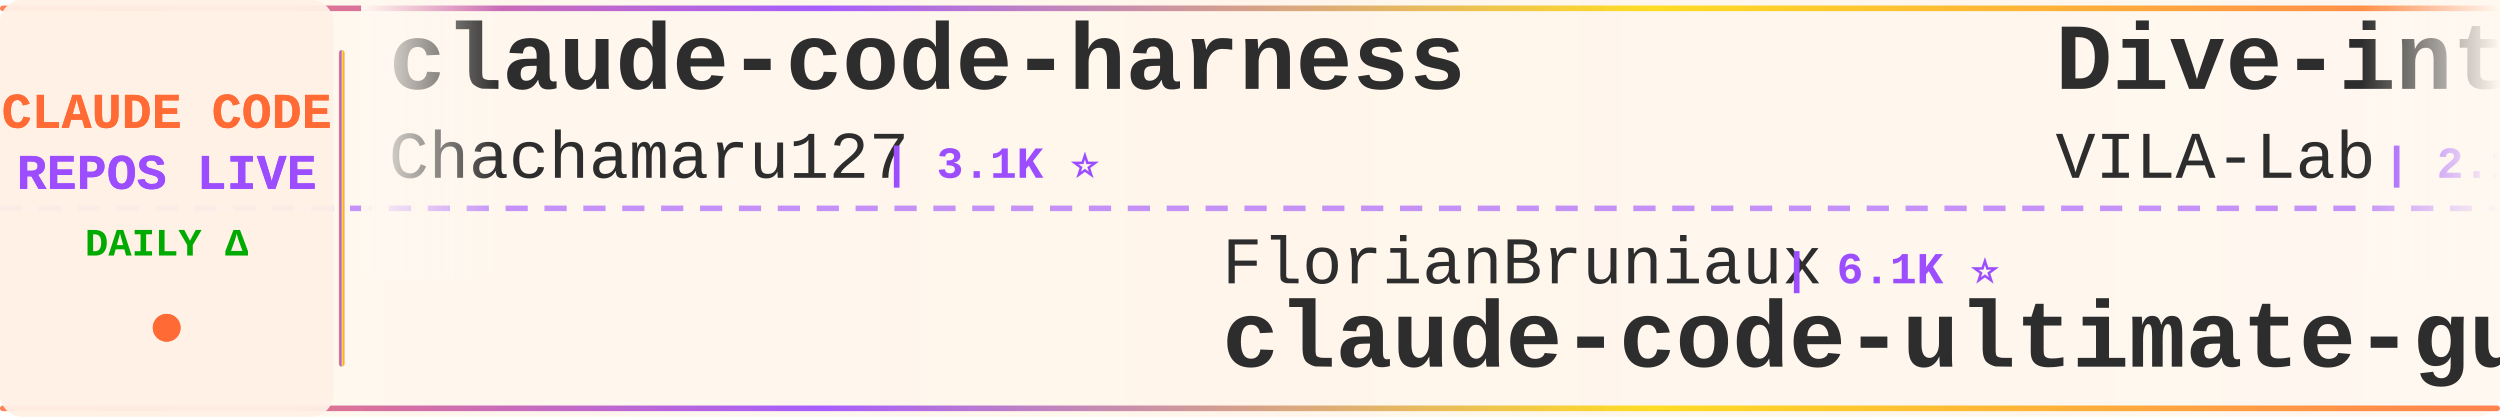
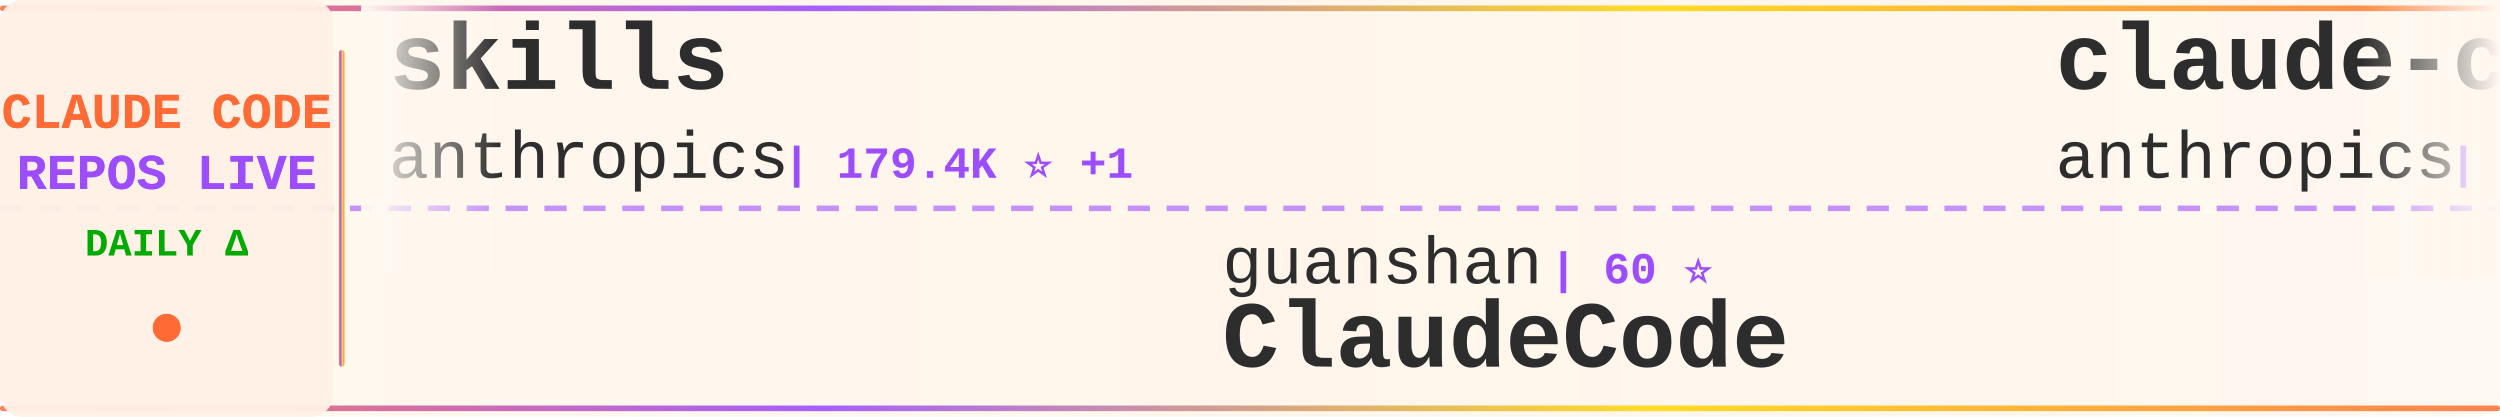
<svg xmlns="http://www.w3.org/2000/svg" width="900" height="150">
  <defs>
    <linearGradient id="tickerBg" x1="0%" y1="0%" x2="100%" y2="0%">
      <stop offset="0%" style="stop-color:#fff8f0;stop-opacity:0.98" />
      <stop offset="50%" style="stop-color:#fff5eb;stop-opacity:1" />
      <stop offset="100%" style="stop-color:#fff8f0;stop-opacity:0.98" />
    </linearGradient>
    <linearGradient id="borderGrad" x1="0%" y1="0%" x2="100%" y2="0%">
      <stop offset="0%" style="stop-color:#FF6B35;stop-opacity:0.85">
        <animate attributeName="stop-opacity" values="0.85;1;0.85" dur="2s" repeatCount="indefinite" />
      </stop>
      <stop offset="33%" style="stop-color:#9C4EFF;stop-opacity:0.9">
        <animate attributeName="stop-opacity" values="0.9;1;0.9" dur="2.2s" repeatCount="indefinite" />
      </stop>
      <stop offset="66%" style="stop-color:#FFD700;stop-opacity:0.85">
        <animate attributeName="stop-opacity" values="0.85;1;0.85" dur="1.8s" repeatCount="indefinite" />
      </stop>
      <stop offset="100%" style="stop-color:#FF6B35;stop-opacity:0.85">
        <animate attributeName="stop-opacity" values="0.85;1;0.85" dur="2s" repeatCount="indefinite" />
      </stop>
    </linearGradient>
    <filter id="textGlow">
      <feGaussianBlur stdDeviation="0.15" result="coloredBlur" />
      <feMerge>
        <feMergeNode in="coloredBlur" />
        <feMergeNode in="SourceGraphic" />
      </feMerge>
    </filter>
    <filter id="metricGlow">
      <feGaussianBlur stdDeviation="0.2" result="coloredBlur" />
      <feMerge>
        <feMergeNode in="coloredBlur" />
        <feMergeNode in="SourceGraphic" />
      </feMerge>
    </filter>
    <linearGradient id="leftFade" x1="0%" y1="0%" x2="100%" y2="0%">
      <stop offset="0%" style="stop-color:#fff8f0;stop-opacity:1" />
      <stop offset="100%" style="stop-color:#fff8f0;stop-opacity:0" />
    </linearGradient>
    <linearGradient id="rightFade" x1="0%" y1="0%" x2="100%" y2="0%">
      <stop offset="0%" style="stop-color:#fff8f0;stop-opacity:0" />
      <stop offset="100%" style="stop-color:#fff8f0;stop-opacity:1" />
    </linearGradient>
  </defs>
  <rect width="900" height="150" fill="url(#tickerBg)" rx="8" />
  <rect x="0" y="2" width="900" height="2" fill="url(#borderGrad)" rx="1" />
  <rect x="0" y="146" width="900" height="2" fill="url(#borderGrad)" rx="1" />
  <line x1="0" y1="75" x2="900" y2="75" stroke="#9C4EFF" stroke-width="2" stroke-dasharray="8 6" opacity="0.6" />
  <rect x="0" y="0" width="120" height="150" fill="#fff0e6" opacity="0.95" rx="8" />
  <text x="60" y="46" font-family="'Courier New', monospace" font-size="18" font-weight="bold" fill="#FF6B35" text-anchor="middle" filter="url(#textGlow)">
    CLAUDE CODE
  </text>
  <text x="60" y="68" font-family="'Courier New', monospace" font-size="18" font-weight="bold" fill="#9C4EFF" text-anchor="middle" filter="url(#textGlow)">
    REPOS LIVE
  </text>
  <text x="60" y="92" font-family="'Courier New', monospace" font-size="14" font-weight="bold" fill="#00aa00" text-anchor="middle">
    DAILY Δ
  </text>
  <circle cx="60" cy="118" r="5" fill="#FF6B35" filter="url(#metricGlow)">
    <animate attributeName="r" values="4;6;4" dur="1.5s" repeatCount="indefinite" />
    <animate attributeName="opacity" values="0.6;1;0.6" dur="1.5s" repeatCount="indefinite" />
  </circle>
  <rect x="122" y="18" width="2" height="114" fill="url(#borderGrad)" rx="1" />
  <clipPath id="tickerClip">
    <rect x="130" y="0" width="770" height="150" />
  </clipPath>
  <g clip-path="url(#tickerClip)">
    <g id="tickerItems">
      <animateTransform attributeName="transform" attributeType="XML" type="translate" from="0 0" to="-3000 0" dur="54s" repeatCount="indefinite" />
      <g transform="translate(0, 0)">
-         <text x="140" y="32" font-family="'Courier New', monospace" font-size="34" font-weight="bold" fill="#2d2d2d">claude-code-harness</text>
-         <text x="140" y="64" font-family="'Courier New', monospace" font-size="24" font-weight="normal" fill="#2d2d2d" opacity="1.0">Chachamaru127</text>
-         <text x="318" y="64" font-family="'Courier New', monospace" font-size="16" font-weight="bold" fill="#9C4EFF"> | 3.1K ⭐</text>
+         <text x="140" y="32" font-family="'Courier New', monospace" font-size="34" font-weight="bold" fill="#2d2d2d">skills</text>
+         <text x="140" y="64" font-family="'Courier New', monospace" font-size="24" font-weight="normal" fill="#2d2d2d" opacity="1.0">anthropics</text>
+         <text x="282" y="64" font-family="'Courier New', monospace" font-size="16" font-weight="bold" fill="#9C4EFF"> | 179.4K ⭐ +1</text>
      </g>
      <g transform="translate(300, 0)">
-         <text x="140" y="102" font-family="'Courier New', monospace" font-size="24" font-weight="normal" fill="#2d2d2d" opacity="1.0">FlorianBruniaux</text>
-         <text x="342" y="102" font-family="'Courier New', monospace" font-size="16" font-weight="bold" fill="#9C4EFF"> | 6.1K ⭐</text>
-         <text x="140" y="132" font-family="'Courier New', monospace" font-size="34" font-weight="bold" fill="#2d2d2d">claude-code-ultimate-gui...</text>
+         <text x="140" y="102" font-family="'Courier New', monospace" font-size="24" font-weight="normal" fill="#2d2d2d" opacity="1.0">guanshan</text>
+         <text x="258" y="102" font-family="'Courier New', monospace" font-size="16" font-weight="bold" fill="#9C4EFF"> | 60 ⭐</text>
+         <text x="140" y="132" font-family="'Courier New', monospace" font-size="34" font-weight="bold" fill="#2d2d2d">ClaudeCode</text>
      </g>
      <g transform="translate(600, 0)">
-         <text x="140" y="32" font-family="'Courier New', monospace" font-size="34" font-weight="bold" fill="#2d2d2d">Dive-into-Claude-Code</text>
-         <text x="140" y="64" font-family="'Courier New', monospace" font-size="24" font-weight="normal" fill="#2d2d2d" opacity="1.0">VILA-Lab</text>
-         <text x="258" y="64" font-family="'Courier New', monospace" font-size="16" font-weight="bold" fill="#9C4EFF"> | 2.1K ⭐ +2</text>
+         <text x="140" y="32" font-family="'Courier New', monospace" font-size="34" font-weight="bold" fill="#2d2d2d">claude-code</text>
+         <text x="140" y="64" font-family="'Courier New', monospace" font-size="24" font-weight="normal" fill="#2d2d2d" opacity="1.0">anthropics</text>
+         <text x="282" y="64" font-family="'Courier New', monospace" font-size="16" font-weight="bold" fill="#9C4EFF"> | 148.9K ⭐ +12</text>
      </g>
      <g transform="translate(900, 0)">
-         <text x="140" y="102" font-family="'Courier New', monospace" font-size="24" font-weight="normal" fill="#2d2d2d" opacity="1.0">jqueryscript</text>
-         <text x="306" y="102" font-family="'Courier New', monospace" font-size="16" font-weight="bold" fill="#9C4EFF"> | 522 ⭐</text>
-         <text x="140" y="132" font-family="'Courier New', monospace" font-size="34" font-weight="bold" fill="#2d2d2d">awesome-claude-code</text>
+         <text x="140" y="102" font-family="'Courier New', monospace" font-size="24" font-weight="normal" fill="#2d2d2d" opacity="1.0">asgeirtj</text>
+         <text x="258" y="102" font-family="'Courier New', monospace" font-size="16" font-weight="bold" fill="#9C4EFF"> | 68.8K ⭐ +2</text>
+         <text x="140" y="132" font-family="'Courier New', monospace" font-size="34" font-weight="bold" fill="#2d2d2d">system_prompts_leaks</text>
      </g>
      <g transform="translate(1200, 0)">
-         <text x="140" y="32" font-family="'Courier New', monospace" font-size="34" font-weight="bold" fill="#2d2d2d">claude-code</text>
-         <text x="140" y="64" font-family="'Courier New', monospace" font-size="24" font-weight="normal" fill="#2d2d2d" opacity="1.0">T-Lab-CUHKSZ</text>
-         <text x="306" y="64" font-family="'Courier New', monospace" font-size="16" font-weight="bold" fill="#9C4EFF"> | 329 ⭐ +1</text>
+         <text x="140" y="32" font-family="'Courier New', monospace" font-size="34" font-weight="bold" fill="#2d2d2d">claude-code-proxy</text>
+         <text x="140" y="64" font-family="'Courier New', monospace" font-size="24" font-weight="normal" fill="#2d2d2d" opacity="1.0">fuergaosi233</text>
+         <text x="306" y="64" font-family="'Courier New', monospace" font-size="16" font-weight="bold" fill="#9C4EFF"> | 2.8K ⭐ +1</text>
      </g>
      <g transform="translate(1500, 0)">
-         <text x="140" y="102" font-family="'Courier New', monospace" font-size="24" font-weight="normal" fill="#2d2d2d" opacity="1.0">ChinaSiro</text>
-         <text x="270" y="102" font-family="'Courier New', monospace" font-size="16" font-weight="bold" fill="#9C4EFF"> | 9.7K ⭐</text>
-         <text x="140" y="132" font-family="'Courier New', monospace" font-size="34" font-weight="bold" fill="#2d2d2d">claude-code-sourcemap</text>
+         <text x="140" y="102" font-family="'Courier New', monospace" font-size="24" font-weight="normal" fill="#2d2d2d" opacity="1.0">nicedreamzapp</text>
+         <text x="318" y="102" font-family="'Courier New', monospace" font-size="16" font-weight="bold" fill="#9C4EFF"> | 3.3K ⭐ -2</text>
+         <text x="140" y="132" font-family="'Courier New', monospace" font-size="34" font-weight="bold" fill="#2d2d2d">claude-code-local</text>
      </g>
      <g transform="translate(1800, 0)">
-         <text x="140" y="32" font-family="'Courier New', monospace" font-size="34" font-weight="bold" fill="#2d2d2d">Claude-Code-Source-Study</text>
-         <text x="140" y="64" font-family="'Courier New', monospace" font-size="24" font-weight="normal" fill="#2d2d2d" opacity="1.0">luyao618</text>
-         <text x="258" y="64" font-family="'Courier New', monospace" font-size="16" font-weight="bold" fill="#9C4EFF"> | 1.7K ⭐</text>
+         <text x="140" y="32" font-family="'Courier New', monospace" font-size="34" font-weight="bold" fill="#2d2d2d">claude-code-webui</text>
+         <text x="140" y="64" font-family="'Courier New', monospace" font-size="24" font-weight="normal" fill="#2d2d2d" opacity="1.0">sugyan</text>
+         <text x="234" y="64" font-family="'Courier New', monospace" font-size="16" font-weight="bold" fill="#9C4EFF"> | 1.1K ⭐</text>
      </g>
      <g transform="translate(2100, 0)">
-         <text x="140" y="102" font-family="'Courier New', monospace" font-size="24" font-weight="normal" fill="#2d2d2d" opacity="1.0">davila7</text>
-         <text x="246" y="102" font-family="'Courier New', monospace" font-size="16" font-weight="bold" fill="#9C4EFF"> | 32.3K ⭐ +12</text>
-         <text x="140" y="132" font-family="'Courier New', monospace" font-size="34" font-weight="bold" fill="#2d2d2d">claude-code-templates</text>
+         <text x="140" y="102" font-family="'Courier New', monospace" font-size="24" font-weight="normal" fill="#2d2d2d" opacity="1.0">jarmuine</text>
+         <text x="258" y="102" font-family="'Courier New', monospace" font-size="16" font-weight="bold" fill="#9C4EFF"> | 2.3K ⭐</text>
+         <text x="140" y="132" font-family="'Courier New', monospace" font-size="34" font-weight="bold" fill="#2d2d2d">claude-code</text>
      </g>
      <g transform="translate(2400, 0)">
-         <text x="140" y="32" font-family="'Courier New', monospace" font-size="34" font-weight="bold" fill="#2d2d2d">claude_codex_bridge</text>
-         <text x="140" y="64" font-family="'Courier New', monospace" font-size="24" font-weight="normal" fill="#2d2d2d" opacity="1.0">SeemSeam</text>
-         <text x="258" y="64" font-family="'Courier New', monospace" font-size="16" font-weight="bold" fill="#9C4EFF"> | 3.5K ⭐ +1</text>
+         <text x="140" y="32" font-family="'Courier New', monospace" font-size="34" font-weight="bold" fill="#2d2d2d">pi-vs-claude-code</text>
+         <text x="140" y="64" font-family="'Courier New', monospace" font-size="24" font-weight="normal" fill="#2d2d2d" opacity="1.0">disler</text>
+         <text x="234" y="64" font-family="'Courier New', monospace" font-size="16" font-weight="bold" fill="#9C4EFF"> | 1.7K ⭐ +1</text>
      </g>
      <g transform="translate(2700, 0)">
-         <text x="140" y="102" font-family="'Courier New', monospace" font-size="24" font-weight="normal" fill="#2d2d2d" opacity="1.0">Maciek-roboblog</text>
-         <text x="342" y="102" font-family="'Courier New', monospace" font-size="16" font-weight="bold" fill="#9C4EFF"> | 8.7K ⭐ +1</text>
-         <text x="140" y="132" font-family="'Courier New', monospace" font-size="34" font-weight="bold" fill="#2d2d2d">Claude-Code-Usage-Monito...</text>
+         <text x="140" y="102" font-family="'Courier New', monospace" font-size="24" font-weight="normal" fill="#2d2d2d" opacity="1.0">LING71671</text>
+         <text x="270" y="102" font-family="'Courier New', monospace" font-size="16" font-weight="bold" fill="#9C4EFF"> | 961 ⭐</text>
+         <text x="140" y="132" font-family="'Courier New', monospace" font-size="34" font-weight="bold" fill="#2d2d2d">Open-ClaudeCode</text>
      </g>
      <g transform="translate(3000, 0)">
-         <text x="140" y="32" font-family="'Courier New', monospace" font-size="34" font-weight="bold" fill="#2d2d2d">claude-code-harness</text>
-         <text x="140" y="64" font-family="'Courier New', monospace" font-size="24" font-weight="normal" fill="#2d2d2d" opacity="1.0">Chachamaru127</text>
-         <text x="318" y="64" font-family="'Courier New', monospace" font-size="16" font-weight="bold" fill="#9C4EFF"> | 3.1K ⭐</text>
+         <text x="140" y="32" font-family="'Courier New', monospace" font-size="34" font-weight="bold" fill="#2d2d2d">skills</text>
+         <text x="140" y="64" font-family="'Courier New', monospace" font-size="24" font-weight="normal" fill="#2d2d2d" opacity="1.0">anthropics</text>
+         <text x="282" y="64" font-family="'Courier New', monospace" font-size="16" font-weight="bold" fill="#9C4EFF"> | 179.4K ⭐ +1</text>
      </g>
      <g transform="translate(3300, 0)">
-         <text x="140" y="102" font-family="'Courier New', monospace" font-size="24" font-weight="normal" fill="#2d2d2d" opacity="1.0">FlorianBruniaux</text>
-         <text x="342" y="102" font-family="'Courier New', monospace" font-size="16" font-weight="bold" fill="#9C4EFF"> | 6.1K ⭐</text>
-         <text x="140" y="132" font-family="'Courier New', monospace" font-size="34" font-weight="bold" fill="#2d2d2d">claude-code-ultimate-gui...</text>
+         <text x="140" y="102" font-family="'Courier New', monospace" font-size="24" font-weight="normal" fill="#2d2d2d" opacity="1.0">guanshan</text>
+         <text x="258" y="102" font-family="'Courier New', monospace" font-size="16" font-weight="bold" fill="#9C4EFF"> | 60 ⭐</text>
+         <text x="140" y="132" font-family="'Courier New', monospace" font-size="34" font-weight="bold" fill="#2d2d2d">ClaudeCode</text>
      </g>
      <g transform="translate(3600, 0)">
-         <text x="140" y="32" font-family="'Courier New', monospace" font-size="34" font-weight="bold" fill="#2d2d2d">Dive-into-Claude-Code</text>
-         <text x="140" y="64" font-family="'Courier New', monospace" font-size="24" font-weight="normal" fill="#2d2d2d" opacity="1.0">VILA-Lab</text>
-         <text x="258" y="64" font-family="'Courier New', monospace" font-size="16" font-weight="bold" fill="#9C4EFF"> | 2.1K ⭐ +2</text>
+         <text x="140" y="32" font-family="'Courier New', monospace" font-size="34" font-weight="bold" fill="#2d2d2d">claude-code</text>
+         <text x="140" y="64" font-family="'Courier New', monospace" font-size="24" font-weight="normal" fill="#2d2d2d" opacity="1.0">anthropics</text>
+         <text x="282" y="64" font-family="'Courier New', monospace" font-size="16" font-weight="bold" fill="#9C4EFF"> | 148.9K ⭐ +12</text>
      </g>
      <g transform="translate(3900, 0)">
-         <text x="140" y="102" font-family="'Courier New', monospace" font-size="24" font-weight="normal" fill="#2d2d2d" opacity="1.0">jqueryscript</text>
-         <text x="306" y="102" font-family="'Courier New', monospace" font-size="16" font-weight="bold" fill="#9C4EFF"> | 522 ⭐</text>
-         <text x="140" y="132" font-family="'Courier New', monospace" font-size="34" font-weight="bold" fill="#2d2d2d">awesome-claude-code</text>
+         <text x="140" y="102" font-family="'Courier New', monospace" font-size="24" font-weight="normal" fill="#2d2d2d" opacity="1.0">asgeirtj</text>
+         <text x="258" y="102" font-family="'Courier New', monospace" font-size="16" font-weight="bold" fill="#9C4EFF"> | 68.8K ⭐ +2</text>
+         <text x="140" y="132" font-family="'Courier New', monospace" font-size="34" font-weight="bold" fill="#2d2d2d">system_prompts_leaks</text>
      </g>
    </g>
  </g>
  <rect x="130" y="0" width="50" height="100" fill="url(#leftFade)" />
  <rect x="850" y="0" width="50" height="100" fill="url(#rightFade)" />
</svg>
